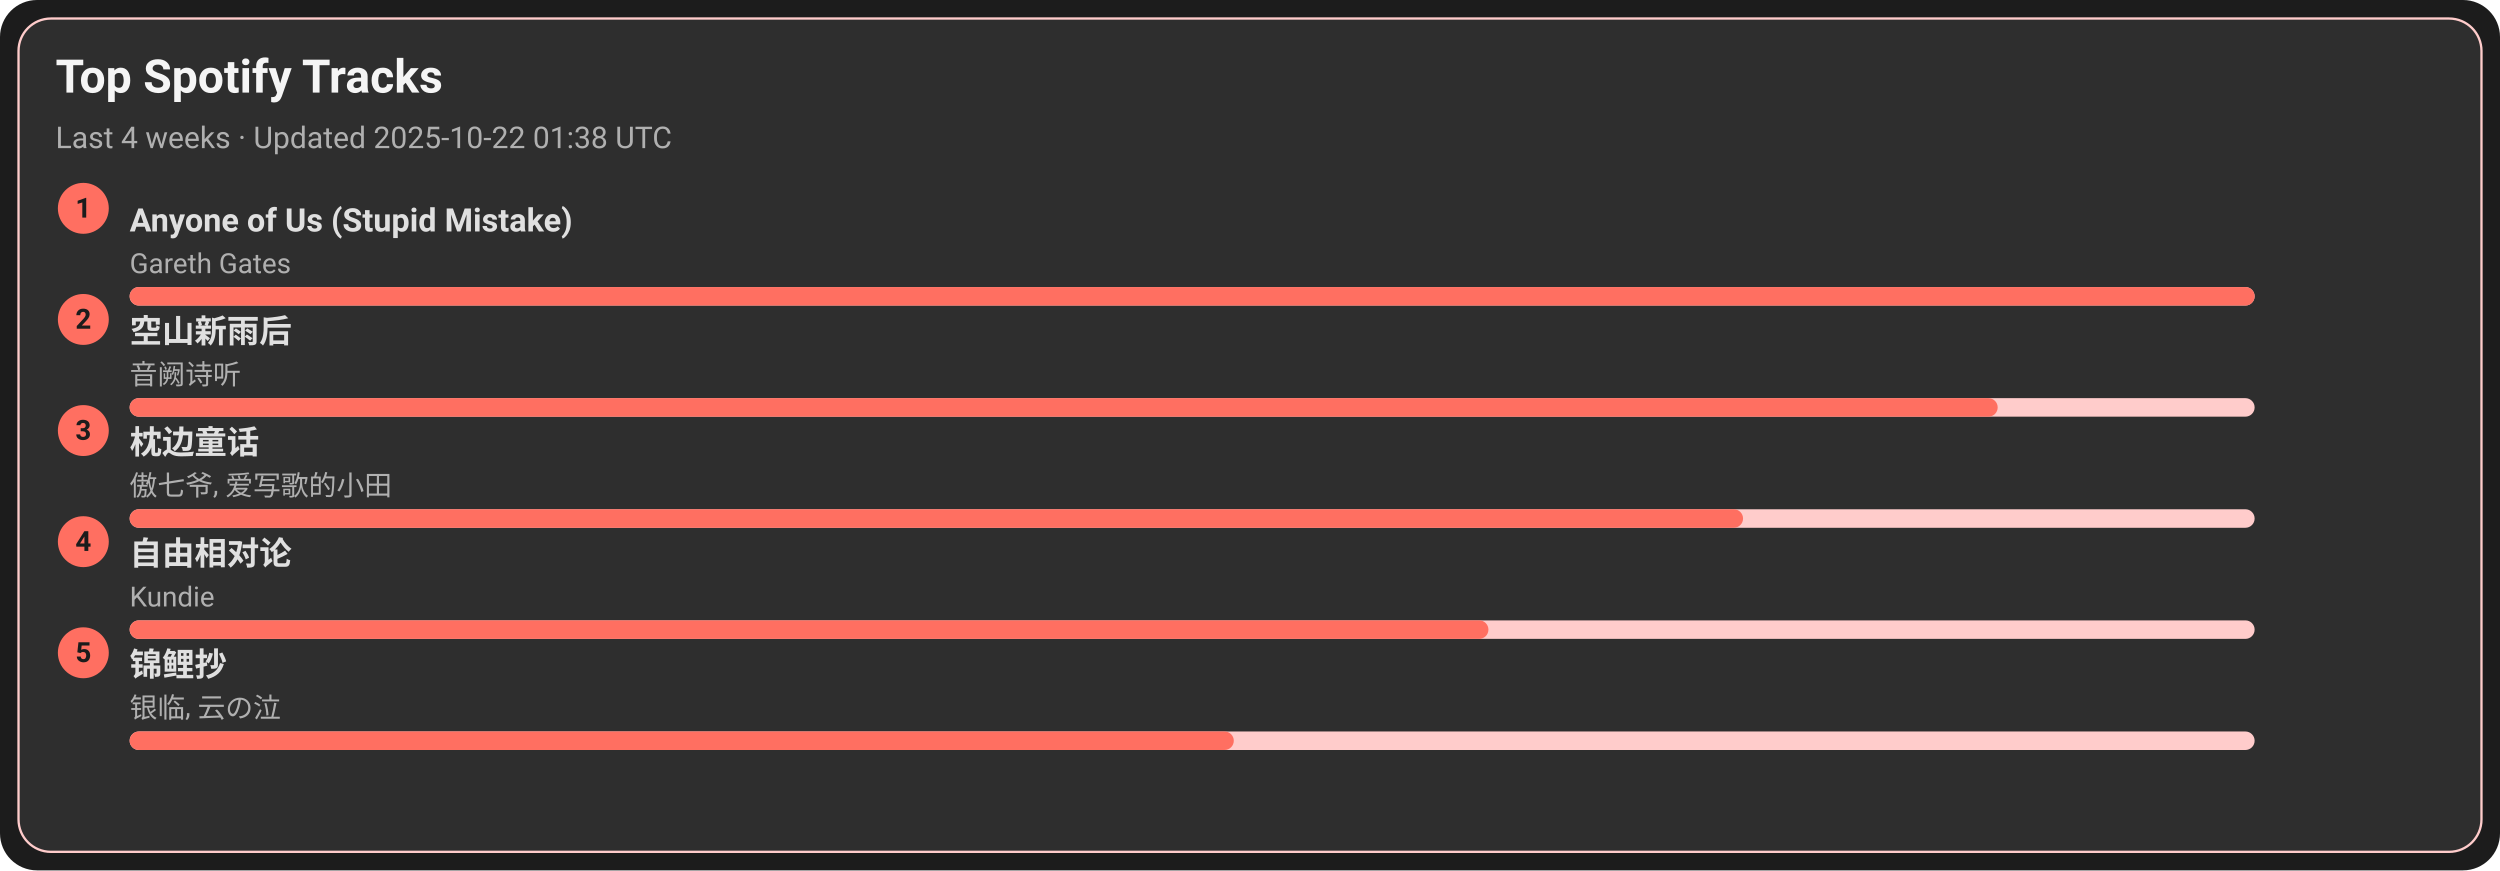
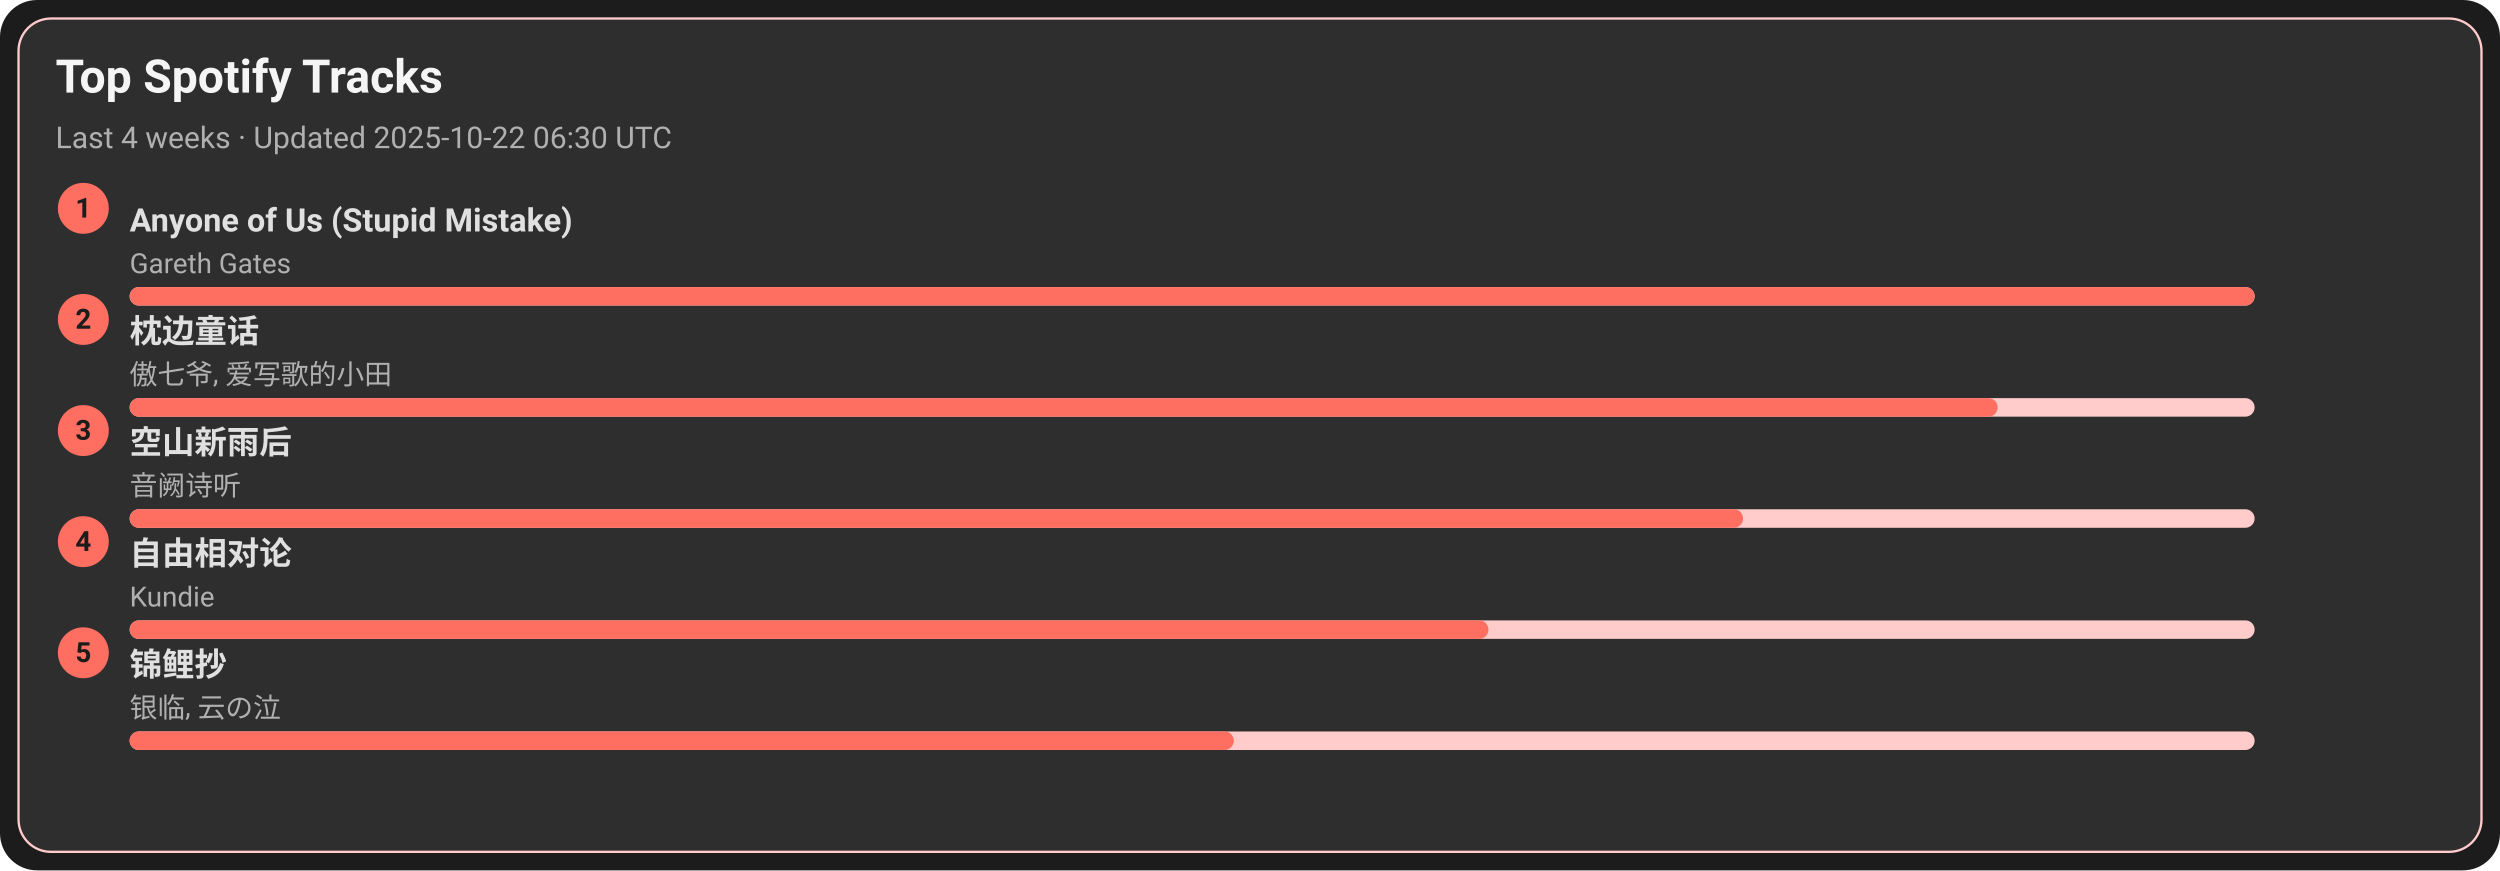
<svg xmlns="http://www.w3.org/2000/svg" width="1080" height="376" viewBox="0 0 1080 376">
  <style>text{font-family:-apple-system,BlinkMacSystemFont,Segoe UI,Roboto,Ubuntu,Helvetica Neue,Arial,Noto Sans,sans-serif}</style>
  <rect width="1080" height="376" rx="16" fill="#1c1c1c" />
  <rect x="8" y="8" width="1064" height="360" rx="14" fill="#2e2e2e" stroke="#ffcccb" />
  <text x="24" y="40" font-size="20" fill="#f5f5f5" font-weight="600">Top Spotify Tracks</text>
-   <text x="24" y="64" font-size="13" fill="#b0b0b0">Last 4 weeks · Updated 2025-10-22 01:38 UTC</text>
+   <text x="24" y="64" font-size="13" fill="#b0b0b0">Last 4 weeks · Updated 2025-10-22 06:30 UTC</text>
  <circle cx="36" cy="90" r="11" fill="#ff6f61" />
  <text x="36" y="94" text-anchor="middle" font-size="12" fill="#1c1c1c" font-weight="700">1</text>
  <a href="https://open.spotify.com/track/7KZo8AI9F3Vnn3FXEYBL9f" target="_blank" rel="noopener noreferrer">
    <text x="56" y="100" font-size="14" fill="#e0e0e0" font-weight="600">Anyone of Us (Stupid Mistake)</text>
  </a>
  <text x="56" y="118" font-size="12" fill="#b0b0b0">Gareth Gates</text>
  <rect x="56" y="124" width="918" height="8" rx="4" fill="#ffcccb" />
  <rect x="56" y="124" width="918" height="8" rx="4" fill="#ff6f61" />
  <circle cx="36" cy="138" r="11" fill="#ff6f61" />
  <text x="36" y="142" text-anchor="middle" font-size="12" fill="#1c1c1c" font-weight="700">2</text>
-   <a href="https://open.spotify.com/track/7c1D58U8AIVOGlYzh5U6sk" target="_blank" rel="noopener noreferrer">
-     <text x="56" y="148" font-size="14" fill="#e0e0e0" font-weight="600">空山新雨后</text>
+   <a href="https://open.spotify.com/track/3I8tlHNA9NM8dL0B23xGIY" target="_blank" rel="noopener noreferrer">
+     <text x="56" y="148" font-size="14" fill="#e0e0e0" font-weight="600">枕边童话</text>
  </a>
-   <text x="56" y="166" font-size="12" fill="#b0b0b0">音阙诗听</text>
+   <text x="56" y="166" font-size="12" fill="#b0b0b0">傲七爷, 爱写歌的小田</text>
  <rect x="56" y="172" width="918" height="8" rx="4" fill="#ffcccb" />
  <rect x="56" y="172" width="807" height="8" rx="4" fill="#ff6f61" />
  <circle cx="36" cy="186" r="11" fill="#ff6f61" />
  <text x="36" y="190" text-anchor="middle" font-size="12" fill="#1c1c1c" font-weight="700">3</text>
-   <a href="https://open.spotify.com/track/3I8tlHNA9NM8dL0B23xGIY" target="_blank" rel="noopener noreferrer">
-     <text x="56" y="196" font-size="14" fill="#e0e0e0" font-weight="600">枕边童话</text>
+   <a href="https://open.spotify.com/track/7c1D58U8AIVOGlYzh5U6sk" target="_blank" rel="noopener noreferrer">
+     <text x="56" y="196" font-size="14" fill="#e0e0e0" font-weight="600">空山新雨后</text>
  </a>
-   <text x="56" y="214" font-size="12" fill="#b0b0b0">傲七爷, 爱写歌的小田</text>
+   <text x="56" y="214" font-size="12" fill="#b0b0b0">音阙诗听</text>
  <rect x="56" y="220" width="918" height="8" rx="4" fill="#ffcccb" />
  <rect x="56" y="220" width="697" height="8" rx="4" fill="#ff6f61" />
  <circle cx="36" cy="234" r="11" fill="#ff6f61" />
  <text x="36" y="238" text-anchor="middle" font-size="12" fill="#1c1c1c" font-weight="700">4</text>
  <a href="https://open.spotify.com/track/1np2B0M4TkyE1xgpjG4dJn" target="_blank" rel="noopener noreferrer">
    <text x="56" y="244" font-size="14" fill="#e0e0e0" font-weight="600">自由相对论</text>
  </a>
  <text x="56" y="262" font-size="12" fill="#b0b0b0">Kundie</text>
  <rect x="56" y="268" width="918" height="8" rx="4" fill="#ffcccb" />
  <rect x="56" y="268" width="587" height="8" rx="4" fill="#ff6f61" />
  <circle cx="36" cy="282" r="11" fill="#ff6f61" />
  <text x="36" y="286" text-anchor="middle" font-size="12" fill="#1c1c1c" font-weight="700">5</text>
  <a href="https://open.spotify.com/track/1KBIv1xAf0VhKsHrZaTVKu" target="_blank" rel="noopener noreferrer">
    <text x="56" y="292" font-size="14" fill="#e0e0e0" font-weight="600">锦鲤抄</text>
  </a>
  <text x="56" y="310" font-size="12" fill="#b0b0b0">银临, 云の泣</text>
  <rect x="56" y="316" width="918" height="8" rx="4" fill="#ffcccb" />
  <rect x="56" y="316" width="477" height="8" rx="4" fill="#ff6f61" />
</svg>
